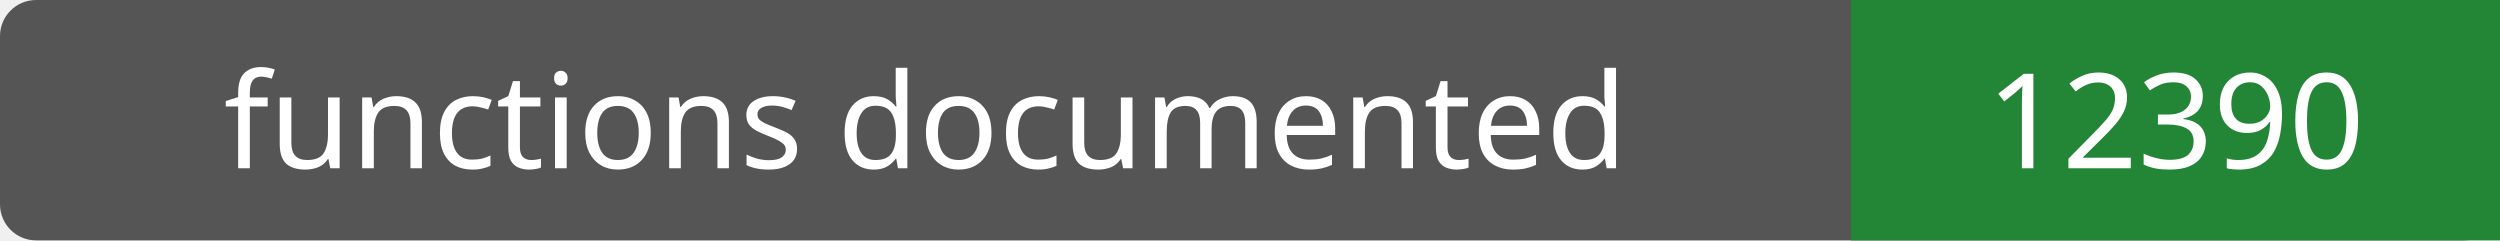
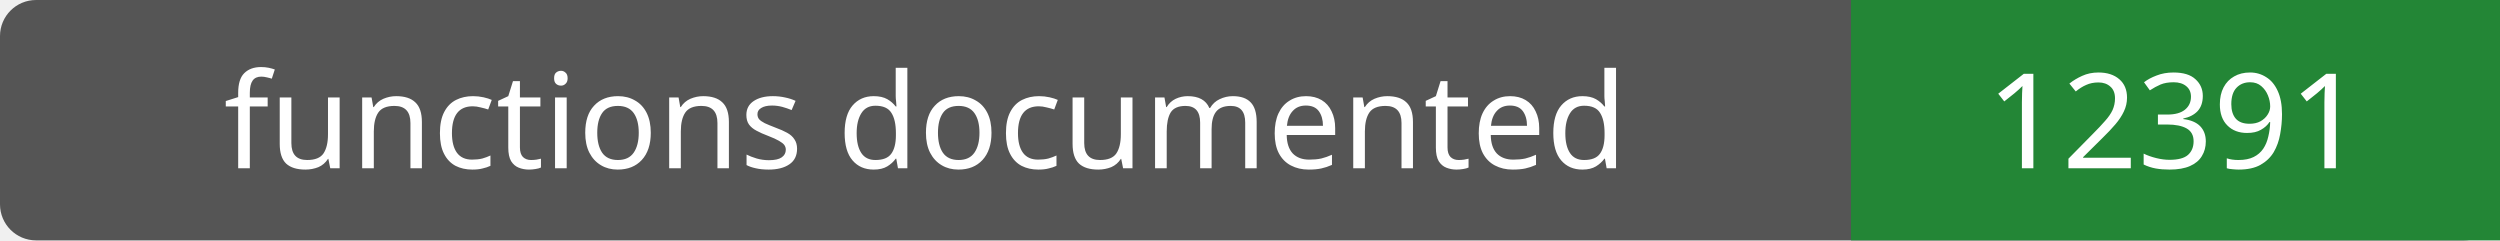
- <svg xmlns="http://www.w3.org/2000/svg" width="208" height="20" role="img" aria-label="functions documented: 12390">
+ <svg xmlns="http://www.w3.org/2000/svg" width="208" height="20" role="img" aria-label="functions documented: 12391">
  <rect width="208" height="20" rx="3" fill="#555" />
  <path fill="#238636" d="M154 0h54v20H154z" />
  <g fill="#fff" text-anchor="middle" font-family="Verdana,sans-serif" font-size="11">
    <text x="77.0" y="14">functions documented</text>
-     <text x="181.0" y="14">12390</text>
+     <text x="181.0" y="14">12391</text>
  </g>
</svg>
